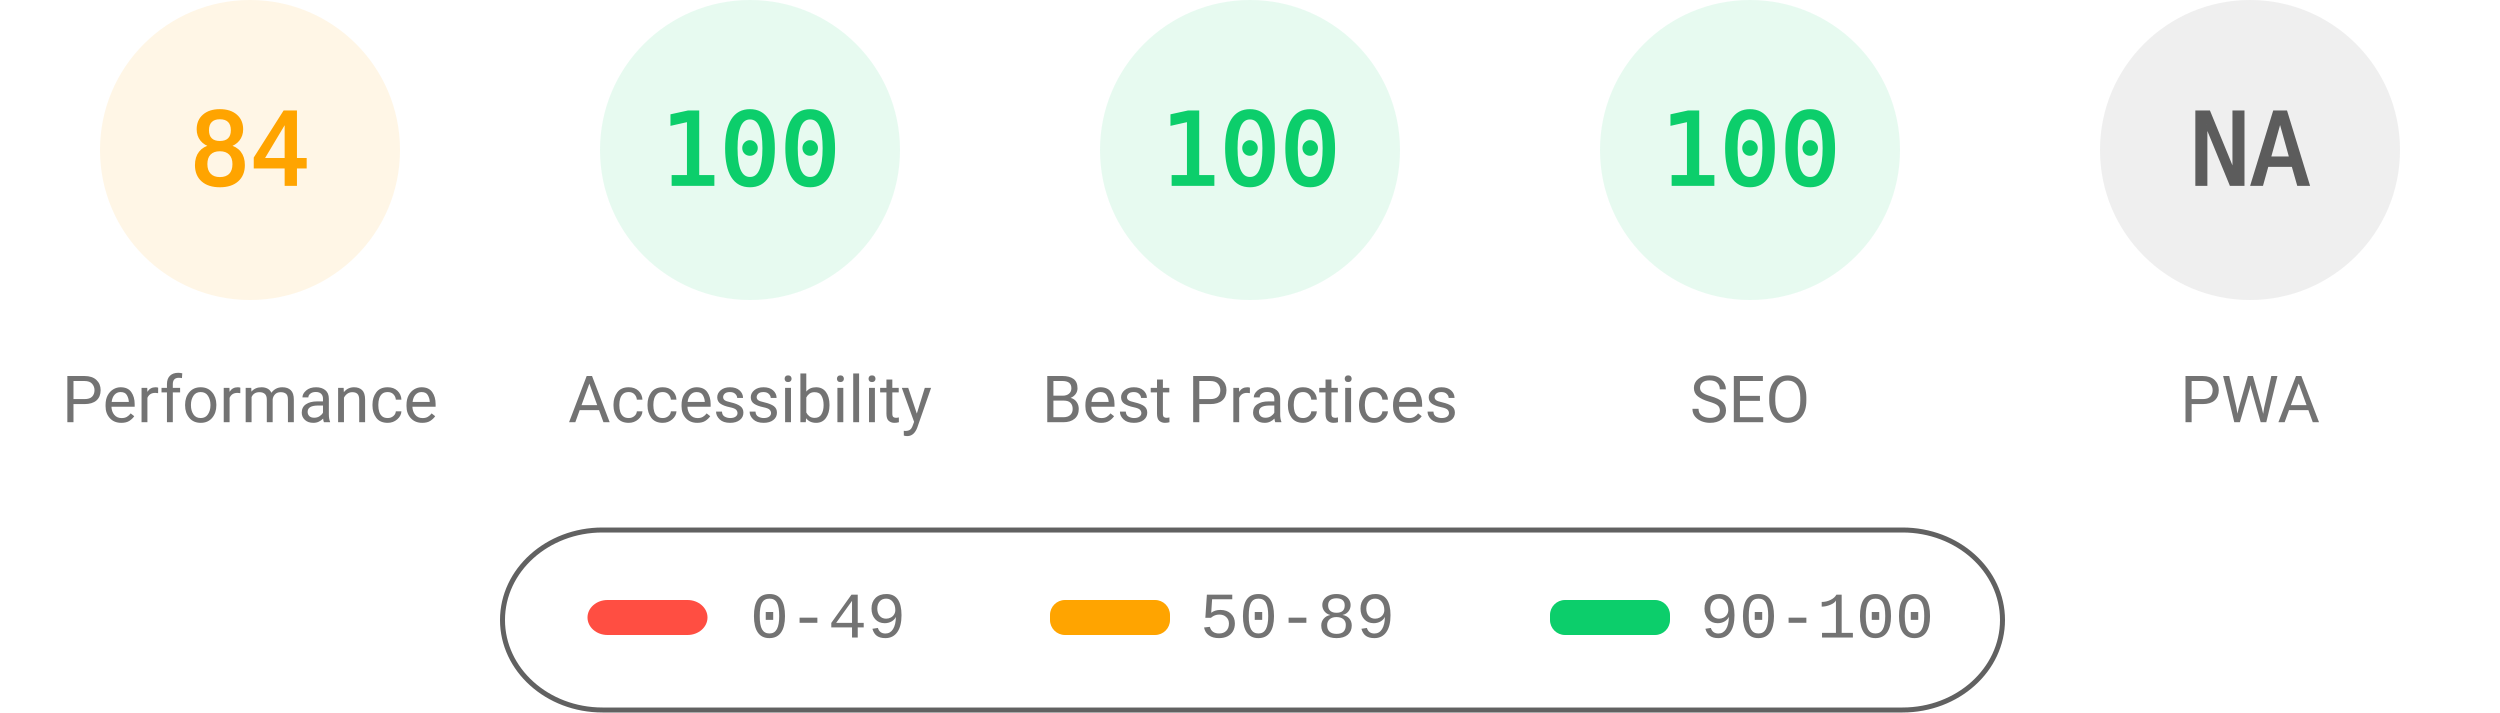
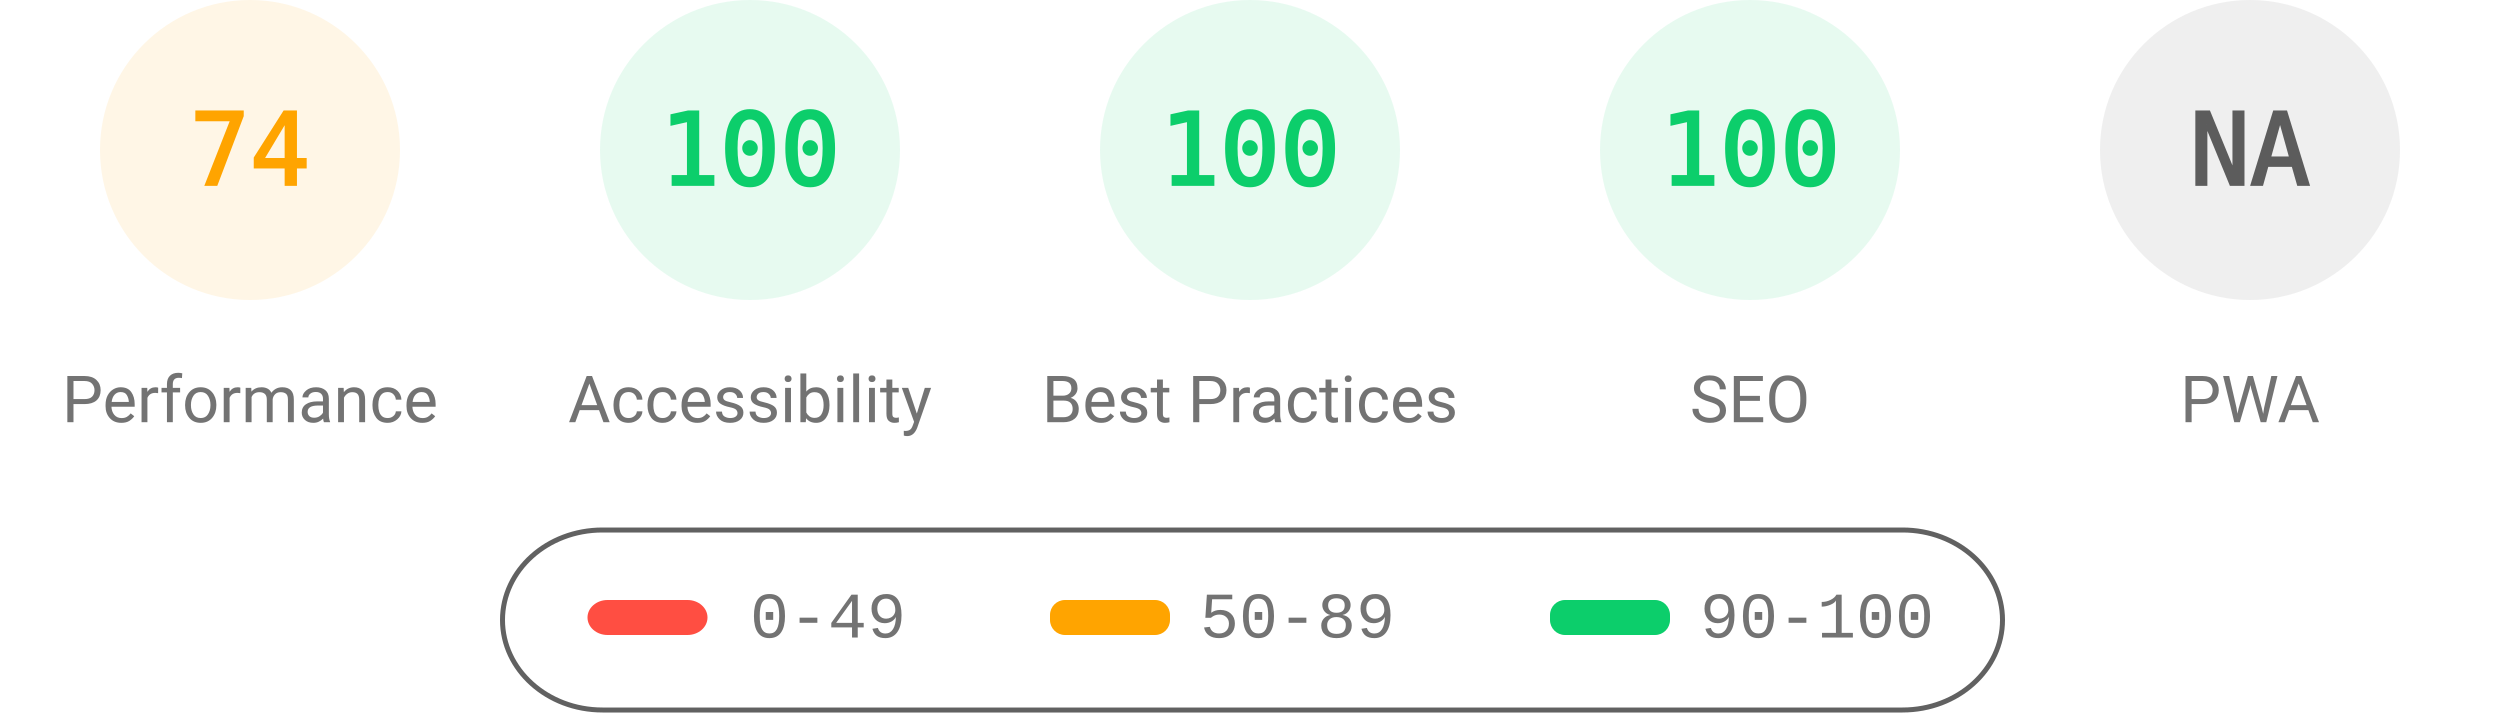
<svg xmlns="http://www.w3.org/2000/svg" fill="none" width="1000" height="285">
  <style>.gauge-base{opacity:.1}.gauge-arc{fill:none;animation-delay:250ms;stroke-linecap:round;transform:rotate(-90deg);transform-origin:100px 60px;animation:load-gauge 1s ease forwards}.guage-text{font-size:40px;font-family:monospace;text-align:center}.guage-red{color:#ff4e42;fill:#ff4e42;stroke:#ff4e42}.guage-orange{color:#ffa400;fill:#ffa400;stroke:#ffa400}.guage-green{color:#0cce6b;fill:#0cce6b;stroke:#0cce6b}.guage-undefined{color:#5c5c5c;fill:#5c5c5c;stroke:#5c5c5c}.guage-title{color:#737373;fill:#737373;stroke:none;font-size:26px;line-height:26px;font-family:Roboto,Halvetica,Arial,sans-serif}@keyframes load-gauge{from{stroke-dasharray:0 352.858}}</style>
  <svg class="guage-div guage-perf guage-orange" viewBox="0 0 200 200" width="200" height="200">
    <circle class="gauge-base" r="56" cx="100" cy="60" stroke-width="8" />
-     <circle class="gauge-arc guage-arc-1" r="56" cx="100" cy="60" stroke-width="8" style="stroke-dasharray:295.561,351.858" />
-     <text class="guage-text" x="100" y="60" alignment-baseline="central" dominant-baseline="central" text-anchor="middle">84</text>
+     <circle class="gauge-arc guage-arc-1" r="56" cx="100" cy="60" stroke-width="8" style="stroke-dasharray:260.375,351.858" />
+     <text class="guage-text" x="100" y="60" alignment-baseline="central" dominant-baseline="central" text-anchor="middle">74</text>
    <text class="guage-title" x="100" y="160" alignment-baseline="central" dominant-baseline="central" text-anchor="middle">Performance</text>
  </svg>
  <svg class="guage-div guage-acc guage-green" viewBox="0 0 200 200" width="200" height="200" x="200">
    <circle class="gauge-base" r="56" cx="100" cy="60" stroke-width="8" />
    <circle class="gauge-arc guage-arc-2" r="56" cx="100" cy="60" stroke-width="8" style="stroke-dasharray:351.858,351.858" />
    <text class="guage-text" x="100" y="60" alignment-baseline="central" dominant-baseline="central" text-anchor="middle">100</text>
    <text class="guage-title" x="100" y="160" alignment-baseline="central" dominant-baseline="central" text-anchor="middle">Accessibility</text>
  </svg>
  <svg class="guage-div guage-best guage-green" viewBox="0 0 200 200" width="200" height="200" x="400">
    <circle class="gauge-base" r="56" cx="100" cy="60" stroke-width="8" />
    <circle class="gauge-arc guage-arc-3" r="56" cx="100" cy="60" stroke-width="8" style="stroke-dasharray:351.858,351.858" />
    <text class="guage-text" x="100" y="60" alignment-baseline="central" dominant-baseline="central" text-anchor="middle">100</text>
    <text class="guage-title" x="100" y="160" alignment-baseline="central" dominant-baseline="central" text-anchor="middle">Best Practices</text>
  </svg>
  <svg class="guage-div guage-seo guage-green" viewBox="0 0 200 200" width="200" height="200" x="600">
    <circle class="gauge-base" r="56" cx="100" cy="60" stroke-width="8" />
    <circle class="gauge-arc guage-arc-4" r="56" cx="100" cy="60" stroke-width="8" style="stroke-dasharray:351.858,351.858" />
    <text class="guage-text" x="100" y="60" alignment-baseline="central" dominant-baseline="central" text-anchor="middle">100</text>
    <text class="guage-title" x="100" y="160" alignment-baseline="central" dominant-baseline="central" text-anchor="middle">SEO</text>
  </svg>
  <svg class="guage-div guage-pwa guage-undefined" viewBox="0 0 200 200" width="200" height="200" x="800">
    <circle class="gauge-base" r="56" cx="100" cy="60" stroke-width="8" />
    <circle class="gauge-arc guage-arc-4" r="56" cx="100" cy="60" stroke-width="8" style="stroke-dasharray:351.858,351.858" />
    <text class="guage-text" x="100" y="60" alignment-baseline="central" dominant-baseline="central" text-anchor="middle">NA</text>
    <text class="guage-title" x="100" y="160" alignment-baseline="central" dominant-baseline="central" text-anchor="middle">PWA</text>
  </svg>
  <svg width="604" height="76" x="200" y="210">
    <path fill="none" id="canvas_background" d="M-1-1h604v80H-1z" />
    <rect fill-opacity="0" stroke="#616161" stroke-width="2" rx="40" id="svg_2" height="72" width="600" y="2" x="1" fill="#000" />
    <rect stroke="#000" rx="8" id="svg_3" height="14" width="48" y="30" x="35" stroke-opacity="null" stroke-width="0" fill="#ff4e42" />
    <rect stroke="#000" rx="6" id="svg_4" height="14" width="48" y="30" x="220" stroke-opacity="null" stroke-width="0" fill="#ffa400" />
    <rect stroke="#000" rx="6" id="svg_5" height="14" width="48" y="30" x="420" stroke-opacity="null" stroke-width="0" fill="#0cce6b" />
    <text xml:space="preserve" text-anchor="start" font-family="'Courier New', Courier, monospace" font-size="26" id="svg_6" y="45" x="100" stroke-opacity="null" stroke-width="0" stroke="#000" fill="#737373">0-49</text>
    <text xml:space="preserve" text-anchor="start" font-family="'Courier New', Courier, monospace" font-size="26" id="svg_7" y="45" x="280" stroke-opacity="null" stroke-width="0" stroke="#000" fill="#737373">50-89</text>
    <text xml:space="preserve" text-anchor="start" font-family="'Courier New', Courier, monospace" font-size="26" id="svg_8" y="45" x="480" stroke-opacity="null" stroke-width="0" stroke="#000" fill="#737373">90-100</text>
  </svg>
</svg>
